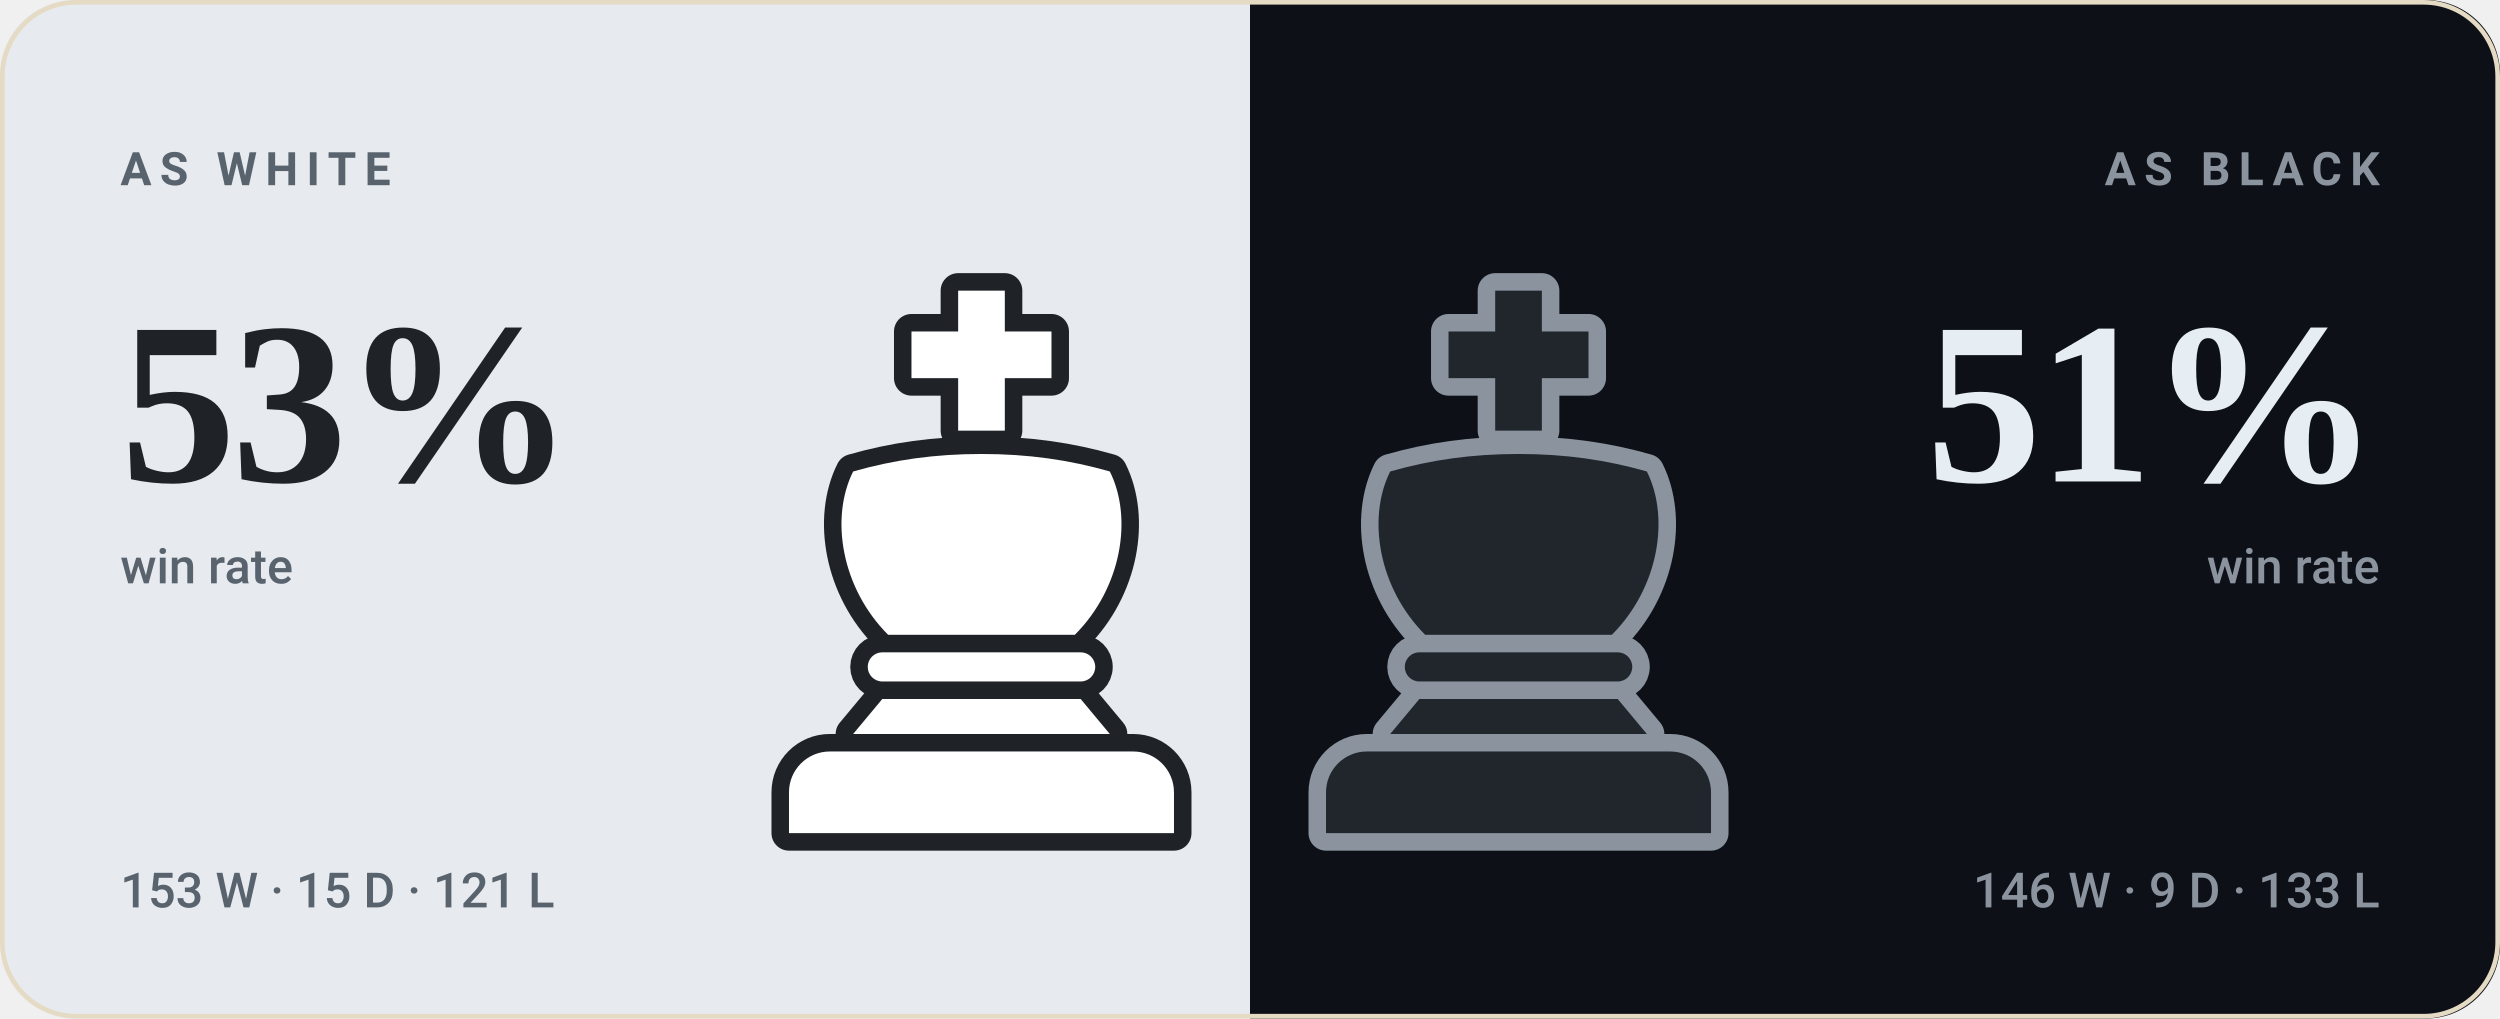
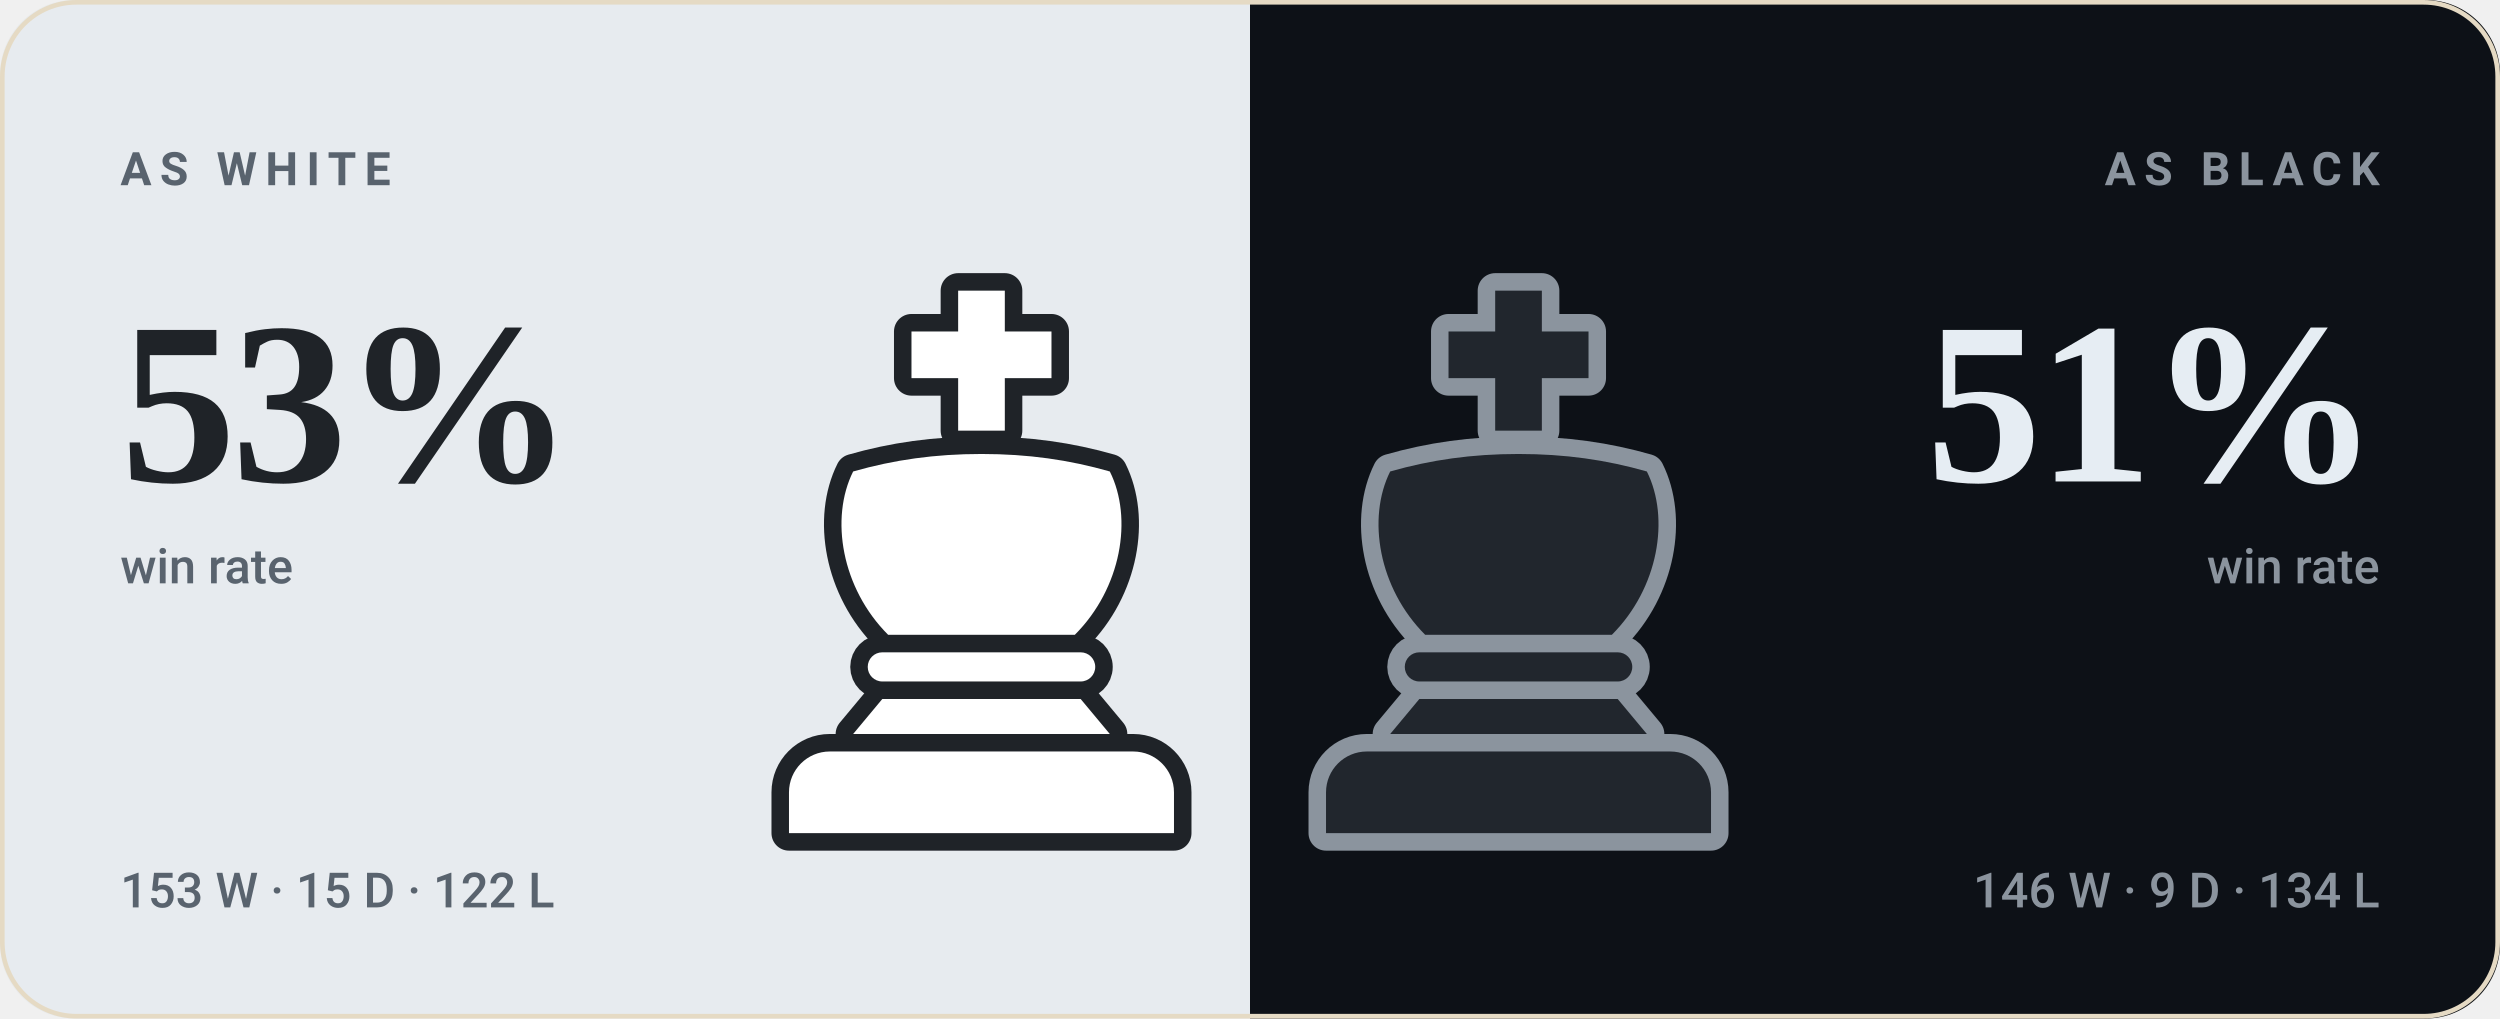
<svg xmlns="http://www.w3.org/2000/svg" viewBox="0 0 540 220" width="540" height="220" role="img" aria-label="bappozl wins 53% as White and 51% as Black">
  <style>svg{font-family:-apple-system,BlinkMacSystemFont,'Segoe UI',Roboto,'Helvetica Neue',Arial,sans-serif}text{fill:#221d15;white-space:pre}.bg{fill:#f8f2e6}.acc{fill:#9a6a1e}.win{fill:#0d8659}.draw{fill:#7c7f85}.loss{fill:#c0332f}.lbl{font-size:10px;font-weight:600;letter-spacing:.18em;fill:#7a7164}.cap{font-size:10.5px;font-weight:500;fill:#7a7164}.num{font-family:Georgia,'Times New Roman',Times,serif;font-weight:700;letter-spacing:-.02em}.tick{font-size:9px;font-weight:500;fill:#7a7164;opacity:.75}.dl{font-size:10px;font-weight:600}.rule{stroke:#e5dac4;stroke-width:1;fill:none}.grid{stroke:#e5dac4;stroke-width:1;fill:none;opacity:.7}.ln{fill:none;stroke:#9a6a1e;stroke-width:2;stroke-linecap:round;stroke-linejoin:round}.ring{stroke:#f8f2e6;stroke-width:2}.hollow{fill:none;stroke-width:1.5}.sq{fill:#221d15;opacity:.035}</style>
  <rect class="bg" width="540" height="220" rx="16" />
  <clipPath id="sp">
    <rect width="540" height="220" rx="16" />
  </clipPath>
  <g clip-path="url(#sp)">
    <rect width="270" height="220" fill="#e7ebef" />
    <rect x="270" width="270" height="220" fill="#0d1117" />
  </g>
  <g transform="translate(149.0,59.0) scale(1.26)">
    <g fill="#1f2328" stroke="#1f2328" stroke-width="6" stroke-linejoin="round">
      <path d="M46 3h8v7h8v8h-8v9h-8v-9h-8v-8h8z" />
      <path d="M28 34c7-2 14-3 22-3s15 1 22 3c4 8 2 20-6 28H34c-8-8-10-20-6-28z" />
      <path d="M33 65h34a2.5 2.5 0 0 1 0 5H33a2.5 2.5 0 0 1 0-5z" />
      <path d="M33 73h34l5 6H28z" />
      <path d="M24 82h52a7 7 0 0 1 7 7v7H17v-7a7 7 0 0 1 7-7z" />
    </g>
    <g fill="#ffffff">
      <path d="M46 3h8v7h8v8h-8v9h-8v-9h-8v-8h8z" />
      <path d="M28 34c7-2 14-3 22-3s15 1 22 3c4 8 2 20-6 28H34c-8-8-10-20-6-28z" />
      <path d="M33 65h34a2.5 2.5 0 0 1 0 5H33a2.5 2.5 0 0 1 0-5z" />
      <path d="M33 73h34l5 6H28z" />
      <path d="M24 82h52a7 7 0 0 1 7 7v7H17v-7a7 7 0 0 1 7-7z" />
    </g>
  </g>
  <g transform="translate(265.0,59.0) scale(1.26)">
    <g fill="#8b949e" stroke="#8b949e" stroke-width="6" stroke-linejoin="round">
      <path d="M46 3h8v7h8v8h-8v9h-8v-9h-8v-8h8z" />
      <path d="M28 34c7-2 14-3 22-3s15 1 22 3c4 8 2 20-6 28H34c-8-8-10-20-6-28z" />
      <path d="M33 65h34a2.5 2.5 0 0 1 0 5H33a2.5 2.5 0 0 1 0-5z" />
      <path d="M33 73h34l5 6H28z" />
      <path d="M24 82h52a7 7 0 0 1 7 7v7H17v-7a7 7 0 0 1 7-7z" />
    </g>
    <g fill="#21262d">
      <path d="M46 3h8v7h8v8h-8v9h-8v-9h-8v-8h8z" />
      <path d="M28 34c7-2 14-3 22-3s15 1 22 3c4 8 2 20-6 28H34c-8-8-10-20-6-28z" />
      <path d="M33 65h34a2.5 2.5 0 0 1 0 5H33a2.5 2.5 0 0 1 0-5z" />
      <path d="M33 73h34l5 6H28z" />
      <path d="M24 82h52a7 7 0 0 1 7 7v7H17v-7a7 7 0 0 1 7-7z" />
    </g>
  </g>
  <text class="lbl" x="26" y="40" style="fill:#59636e">AS WHITE</text>
  <text class="num" x="26" y="104" style="fill:#1f2328;font-size:50px">53%</text>
  <text class="cap" x="26" y="126" style="fill:#59636e">win rate</text>
-   <text class="cap" x="26" y="196" style="fill:#59636e">153 W · 15 D · 121 L</text>
+   <text class="cap" x="26" y="196" style="fill:#59636e">153 W · 15 D · 122 L</text>
  <text class="lbl" x="514" y="40" text-anchor="end" style="fill:#8b949e">AS BLACK</text>
  <text class="num" x="514" y="104" text-anchor="end" style="fill:#e6edf3;font-size:50px">51%</text>
  <text class="cap" x="514" y="126" text-anchor="end" style="fill:#8b949e">win rate</text>
-   <text class="cap" x="514" y="196" text-anchor="end" style="fill:#8b949e">146 W · 9 D · 133 L</text>
+   <text class="cap" x="514" y="196" text-anchor="end" style="fill:#8b949e">146 W · 9 D · 134 L</text>
  <rect x=".5" y=".5" width="539" height="219" rx="16" fill="none" stroke="#e5dac4" />
</svg>
